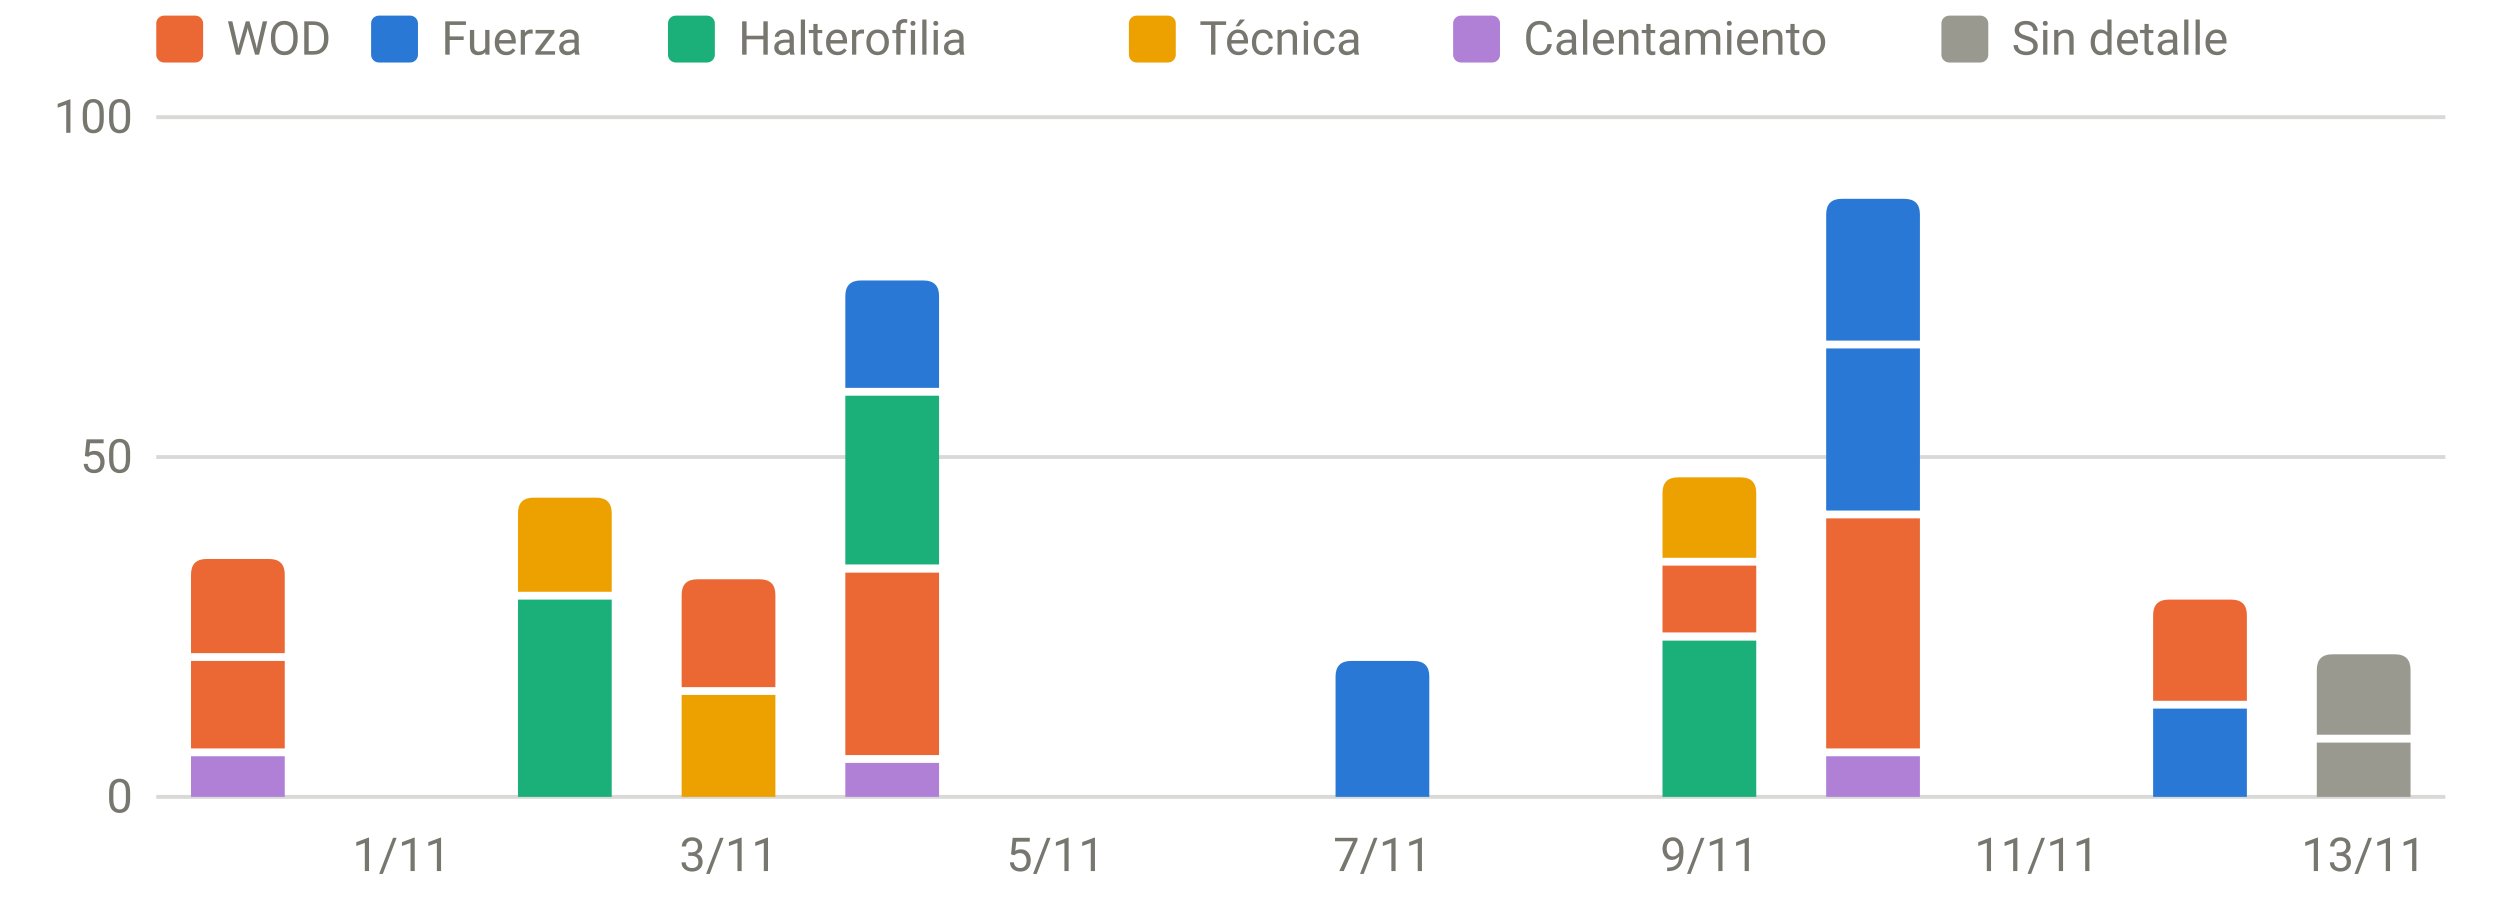
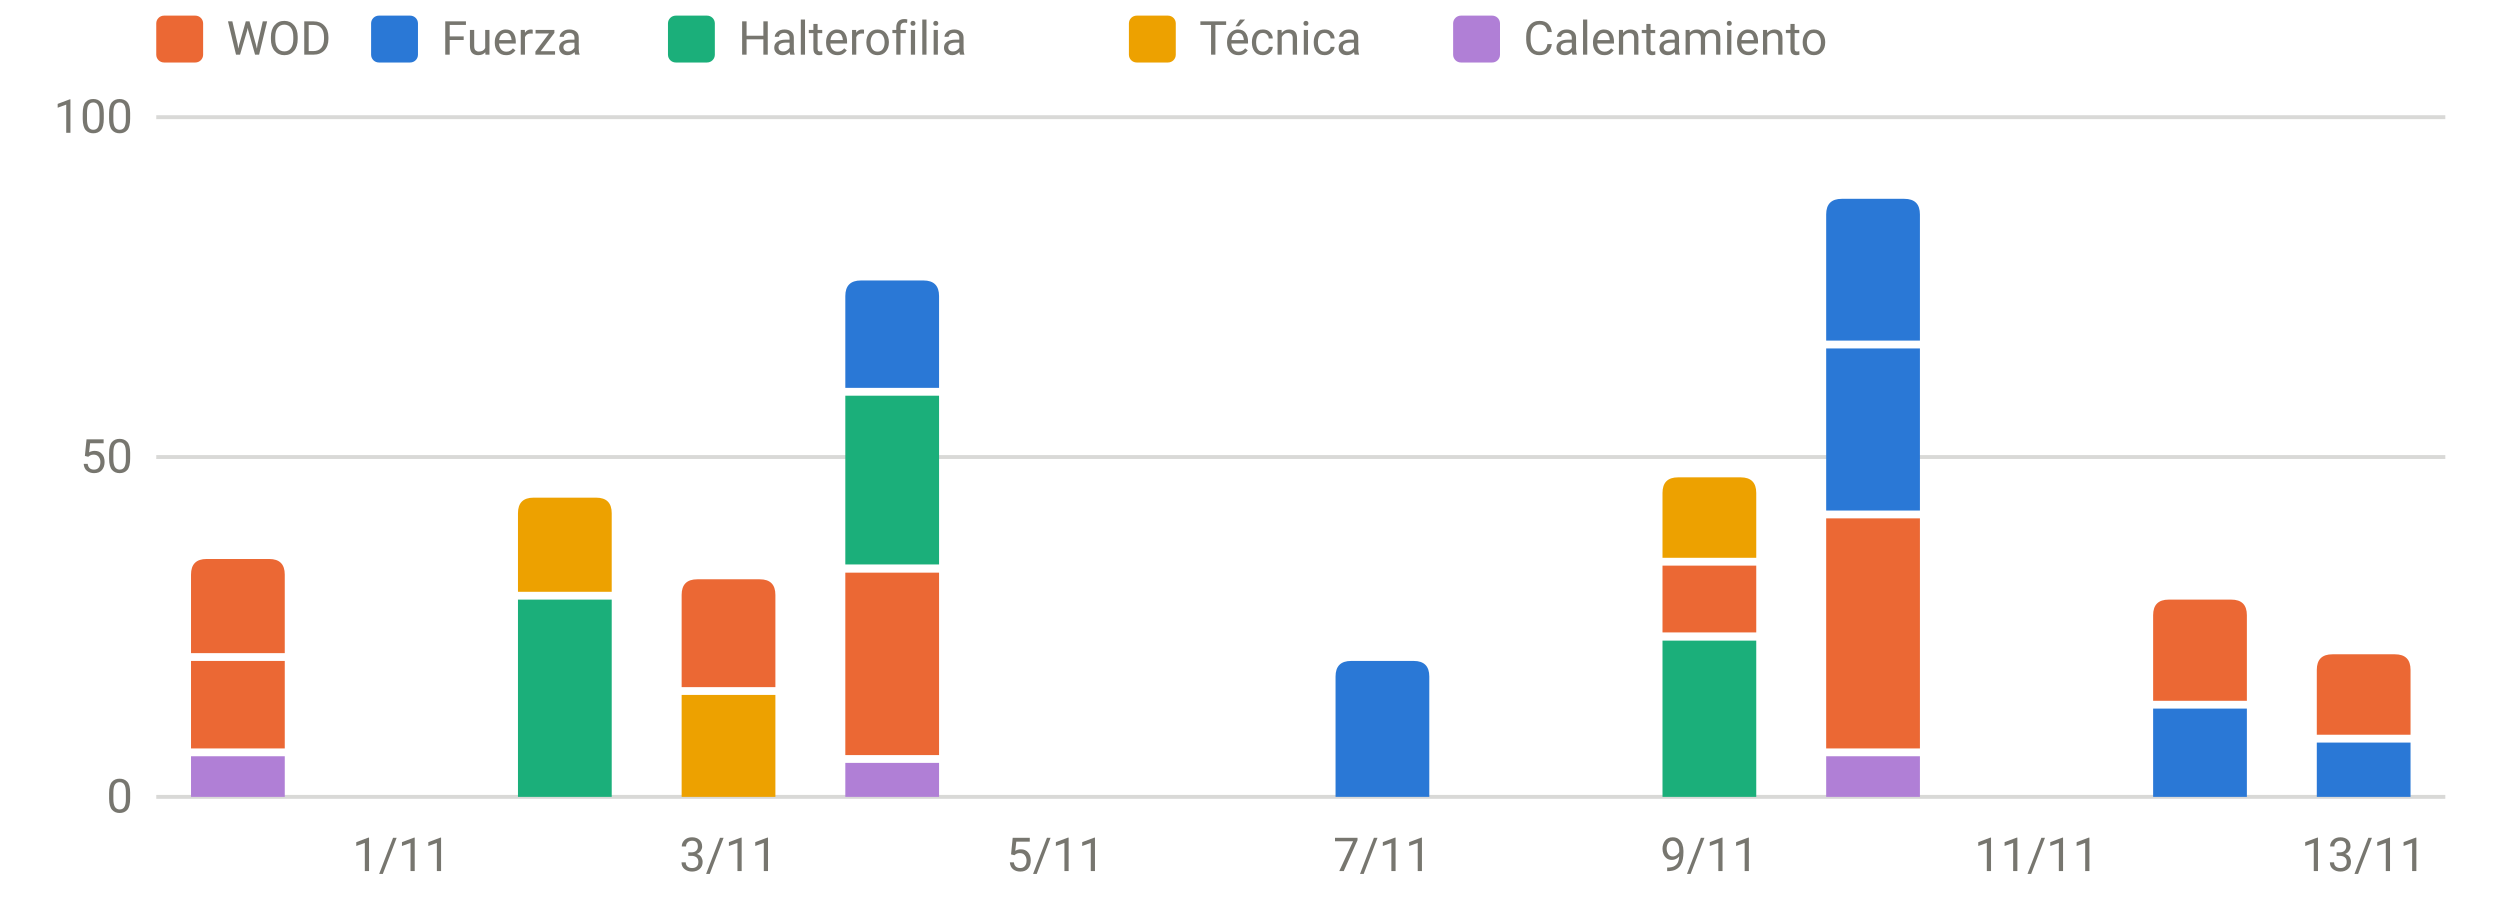
<svg xmlns="http://www.w3.org/2000/svg" viewBox="0 0 640 230" width="640" height="230" role="img" aria-label="Carga por sesión y tipo" font-family="system-ui,-apple-system,Segoe UI,Roboto,sans-serif" font-size="12" fill="#77766f">
  <line x1="40" x2="626" y1="204.0" y2="204.0" stroke="rgba(119,118,111,0.28)" stroke-width="1" />
  <text x="34" y="208.0" text-anchor="end">0</text>
  <line x1="40" x2="626" y1="117.0" y2="117.0" stroke="rgba(119,118,111,0.28)" stroke-width="1" />
  <text x="34" y="121.0" text-anchor="end">50</text>
  <line x1="40" x2="626" y1="30.0" y2="30.0" stroke="rgba(119,118,111,0.28)" stroke-width="1" />
  <text x="34" y="34.0" text-anchor="end">100</text>
  <text x="102.8" y="223" text-anchor="middle">1/11</text>
  <text x="186.5" y="223" text-anchor="middle">3/11</text>
  <text x="270.2" y="223" text-anchor="middle">5/11</text>
  <text x="353.9" y="223" text-anchor="middle">7/11</text>
  <text x="437.6" y="223" text-anchor="middle">9/11</text>
  <text x="521.4" y="223" text-anchor="middle">11/11</text>
  <text x="605.1" y="223" text-anchor="middle">13/11</text>
  <rect x="48.9" y="193.6" width="24.0" height="10.4" fill="#b07fd6" />
  <rect x="48.9" y="169.2" width="24.0" height="22.4" fill="#eb6834" />
  <path d="M48.9,167.2V147.1Q48.9,143.1 52.9,143.1H68.9Q72.9,143.1 72.9,147.1V167.2Z" fill="#eb6834" />
  <rect x="132.6" y="153.5" width="24.0" height="50.5" fill="#1baf7a" />
  <path d="M132.6,151.5V131.4Q132.6,127.4 136.6,127.4H152.6Q156.6,127.4 156.6,131.4V151.5Z" fill="#eda100" />
  <rect x="174.5" y="177.9" width="24.0" height="26.1" fill="#eda100" />
  <path d="M174.5,175.9V152.3Q174.5,148.3 178.5,148.3H194.5Q198.5,148.3 198.5,152.3V175.9Z" fill="#eb6834" />
  <rect x="216.4" y="195.3" width="24.0" height="8.7" fill="#b07fd6" />
  <rect x="216.4" y="146.6" width="24.0" height="46.7" fill="#eb6834" />
  <rect x="216.4" y="101.3" width="24.0" height="43.2" fill="#1baf7a" />
  <path d="M216.4,99.3V75.8Q216.4,71.8 220.4,71.8H236.4Q240.4,71.8 240.4,75.8V99.3Z" fill="#2a78d6" />
  <path d="M341.9,204.0V173.2Q341.9,169.2 345.9,169.2H361.9Q365.9,169.2 365.9,173.2V204.0Z" fill="#2a78d6" />
  <rect x="425.6" y="164.0" width="24.0" height="40.0" fill="#1baf7a" />
  <rect x="425.6" y="144.8" width="24.0" height="17.1" fill="#eb6834" />
  <path d="M425.6,142.8V126.2Q425.6,122.2 429.6,122.2H445.6Q449.6,122.2 449.6,126.2V142.8Z" fill="#eda100" />
  <rect x="467.5" y="193.6" width="24.0" height="10.4" fill="#b07fd6" />
  <rect x="467.5" y="132.7" width="24.0" height="58.9" fill="#eb6834" />
  <rect x="467.5" y="89.2" width="24.0" height="41.5" fill="#2a78d6" />
  <path d="M467.5,87.2V54.9Q467.5,50.9 471.5,50.9H487.5Q491.5,50.9 491.5,54.9V87.2Z" fill="#2a78d6" />
  <rect x="551.2" y="181.4" width="24.0" height="22.6" fill="#2a78d6" />
  <path d="M551.2,179.4V157.5Q551.2,153.5 555.2,153.5H571.2Q575.2,153.5 575.2,157.5V179.4Z" fill="#eb6834" />
-   <rect x="593.1" y="190.1" width="24.0" height="13.9" fill="#9a9990" />
-   <path d="M593.1,188.1V171.5Q593.1,167.5 597.1,167.5H613.1Q617.1,167.5 617.1,171.5V188.1Z" fill="#9a9990" />
+   <rect x="593.1" y="190.1" width="24.0" height="13.9" fill="#2a78d6" />
+   <path d="M593.1,188.1V171.5Q593.1,167.5 597.1,167.5H613.1Q617.1,167.5 617.1,171.5V188.1Z" fill="#eb6834" />
  <rect x="40" y="4" width="12" height="12" rx="2" fill="#eb6834" />
  <text x="58" y="14">WOD</text>
  <rect x="95" y="4" width="12" height="12" rx="2" fill="#2a78d6" />
  <text x="113" y="14">Fuerza</text>
  <rect x="171" y="4" width="12" height="12" rx="2" fill="#1baf7a" />
  <text x="189" y="14">Halterofilia</text>
  <rect x="289" y="4" width="12" height="12" rx="2" fill="#eda100" />
  <text x="307" y="14">Técnica</text>
  <rect x="372" y="4" width="12" height="12" rx="2" fill="#b07fd6" />
  <text x="390" y="14">Calentamiento</text>
-   <rect x="497" y="4" width="12" height="12" rx="2" fill="#9a9990" />
-   <text x="515" y="14">Sin detalle</text>
</svg>
